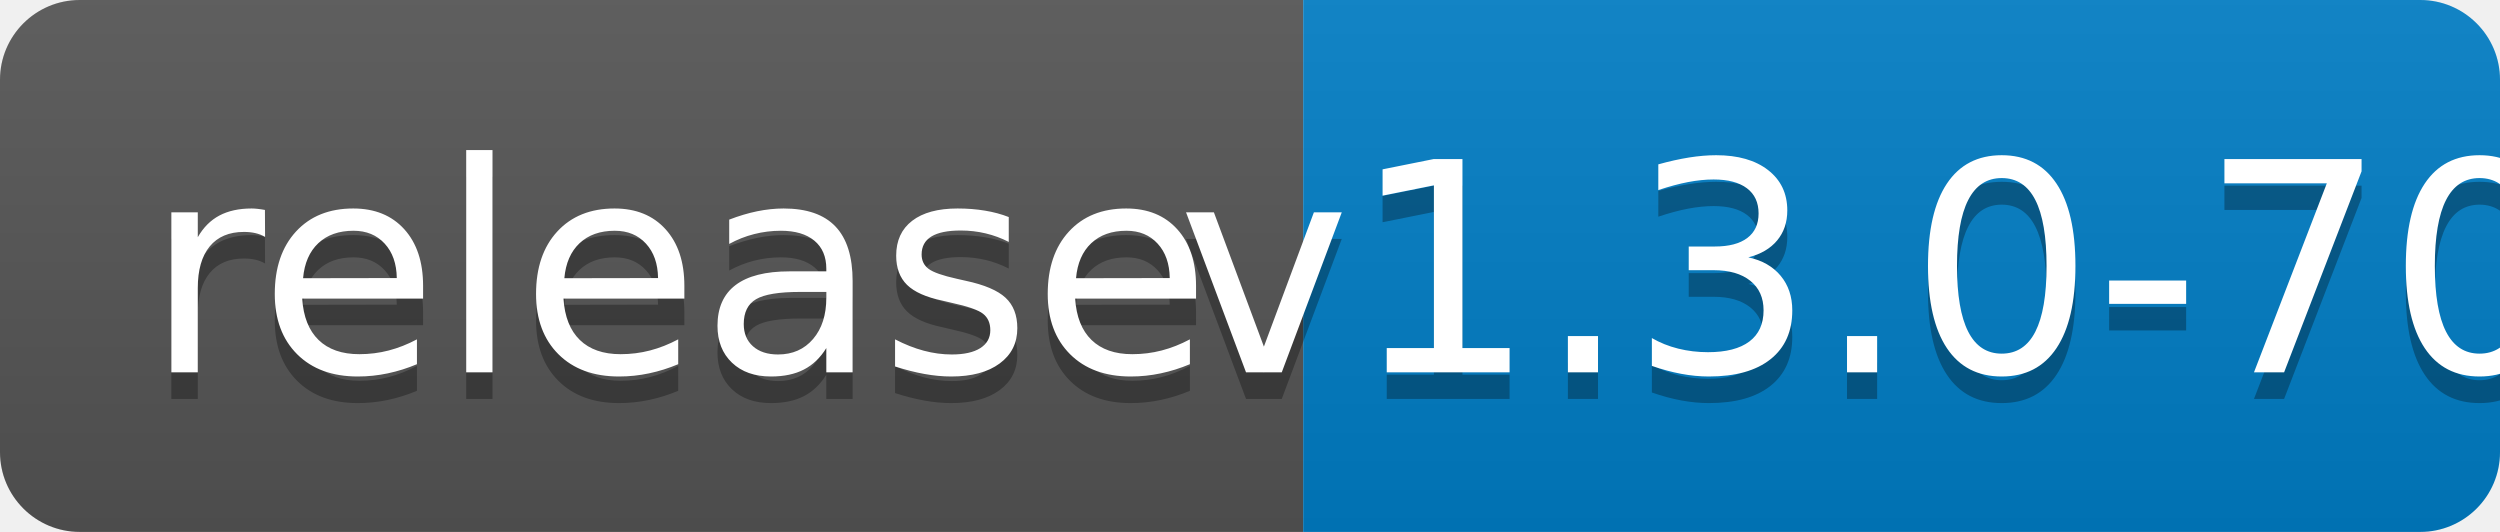
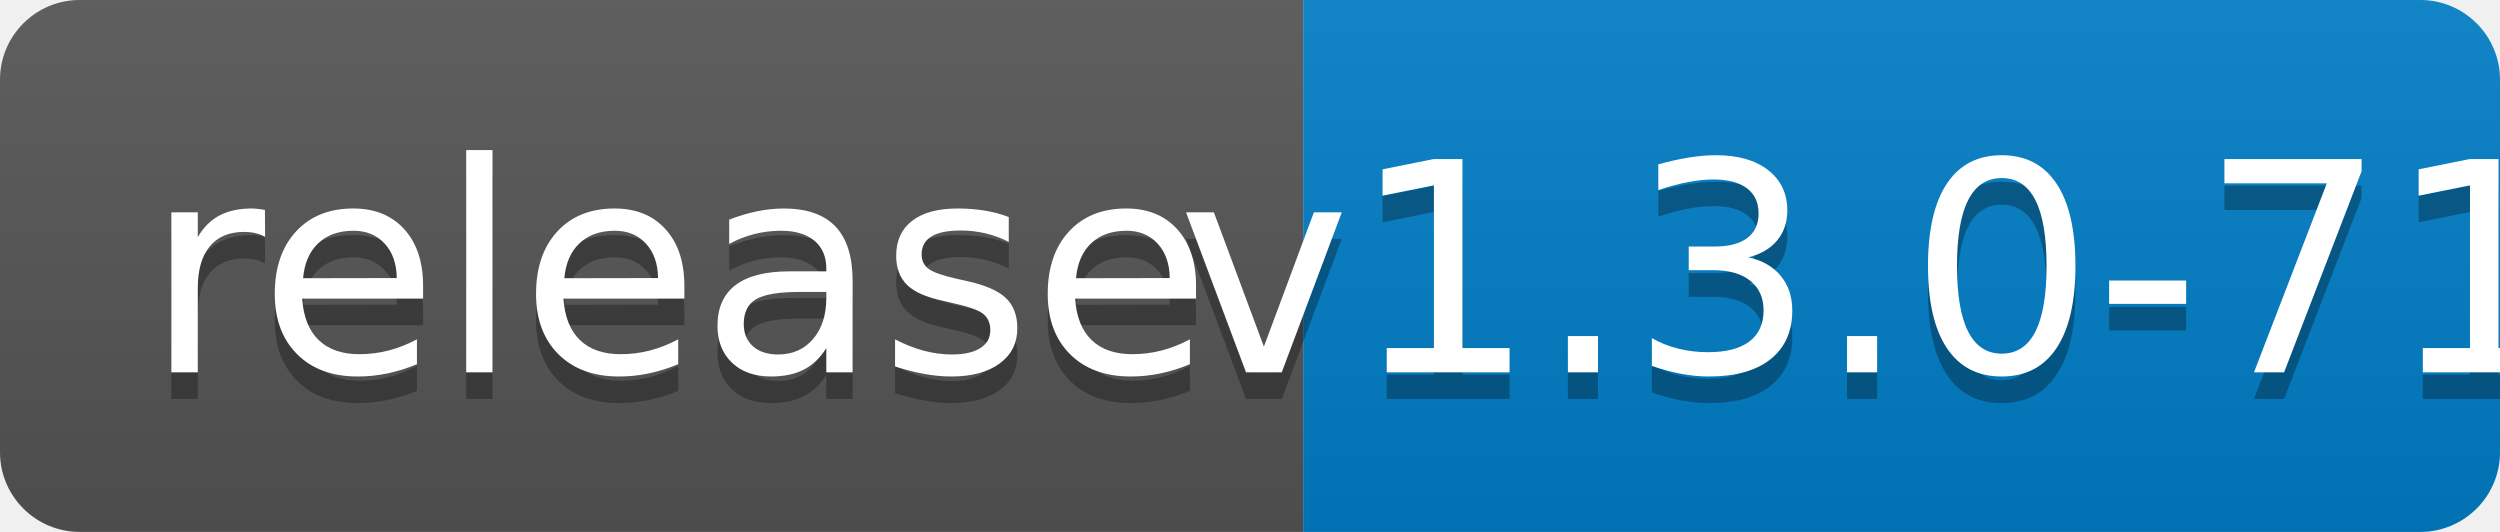
<svg xmlns="http://www.w3.org/2000/svg" width="94" height="20">
  <linearGradient id="b" x2="0" y2="100%">
    <stop offset="0" stop-color="#bbb" stop-opacity=".1" />
    <stop offset="1" stop-opacity=".1" />
  </linearGradient>
  <clipPath id="a">
    <rect width="94" height="20" rx="3" fill="#fff" />
  </clipPath>
  <g clip-path="url(#a)">
    <path fill="#555" d="M0 0h49v20H0z" />
    <path fill="#007ec6" d="M49 0h45v20H49z" />
    <path fill="url(#b)" d="M0 0h94v20H0z" />
  </g>
  <g fill="#fff" text-anchor="middle" font-family="DejaVu Sans,Verdana,Geneva,sans-serif" font-size="110">
    <text x="255" y="150" fill="#010101" fill-opacity=".3" transform="scale(.1)" textLength="390">release</text>
    <text x="255" y="140" transform="scale(.1)" textLength="390">release</text>
-     <text x="705" y="150" fill="#010101" fill-opacity=".3" transform="scale(.1)" textLength="350">v1.3.0-70</text>
-     <text x="705" y="140" transform="scale(.1)" textLength="350">v1.3.0-70</text>
+     <text x="705" y="150" fill="#010101" fill-opacity=".3" transform="scale(.1)" textLength="350">v1.3.0-71</text>
+     <text x="705" y="140" transform="scale(.1)" textLength="350">v1.3.0-71</text>
  </g>
</svg>
